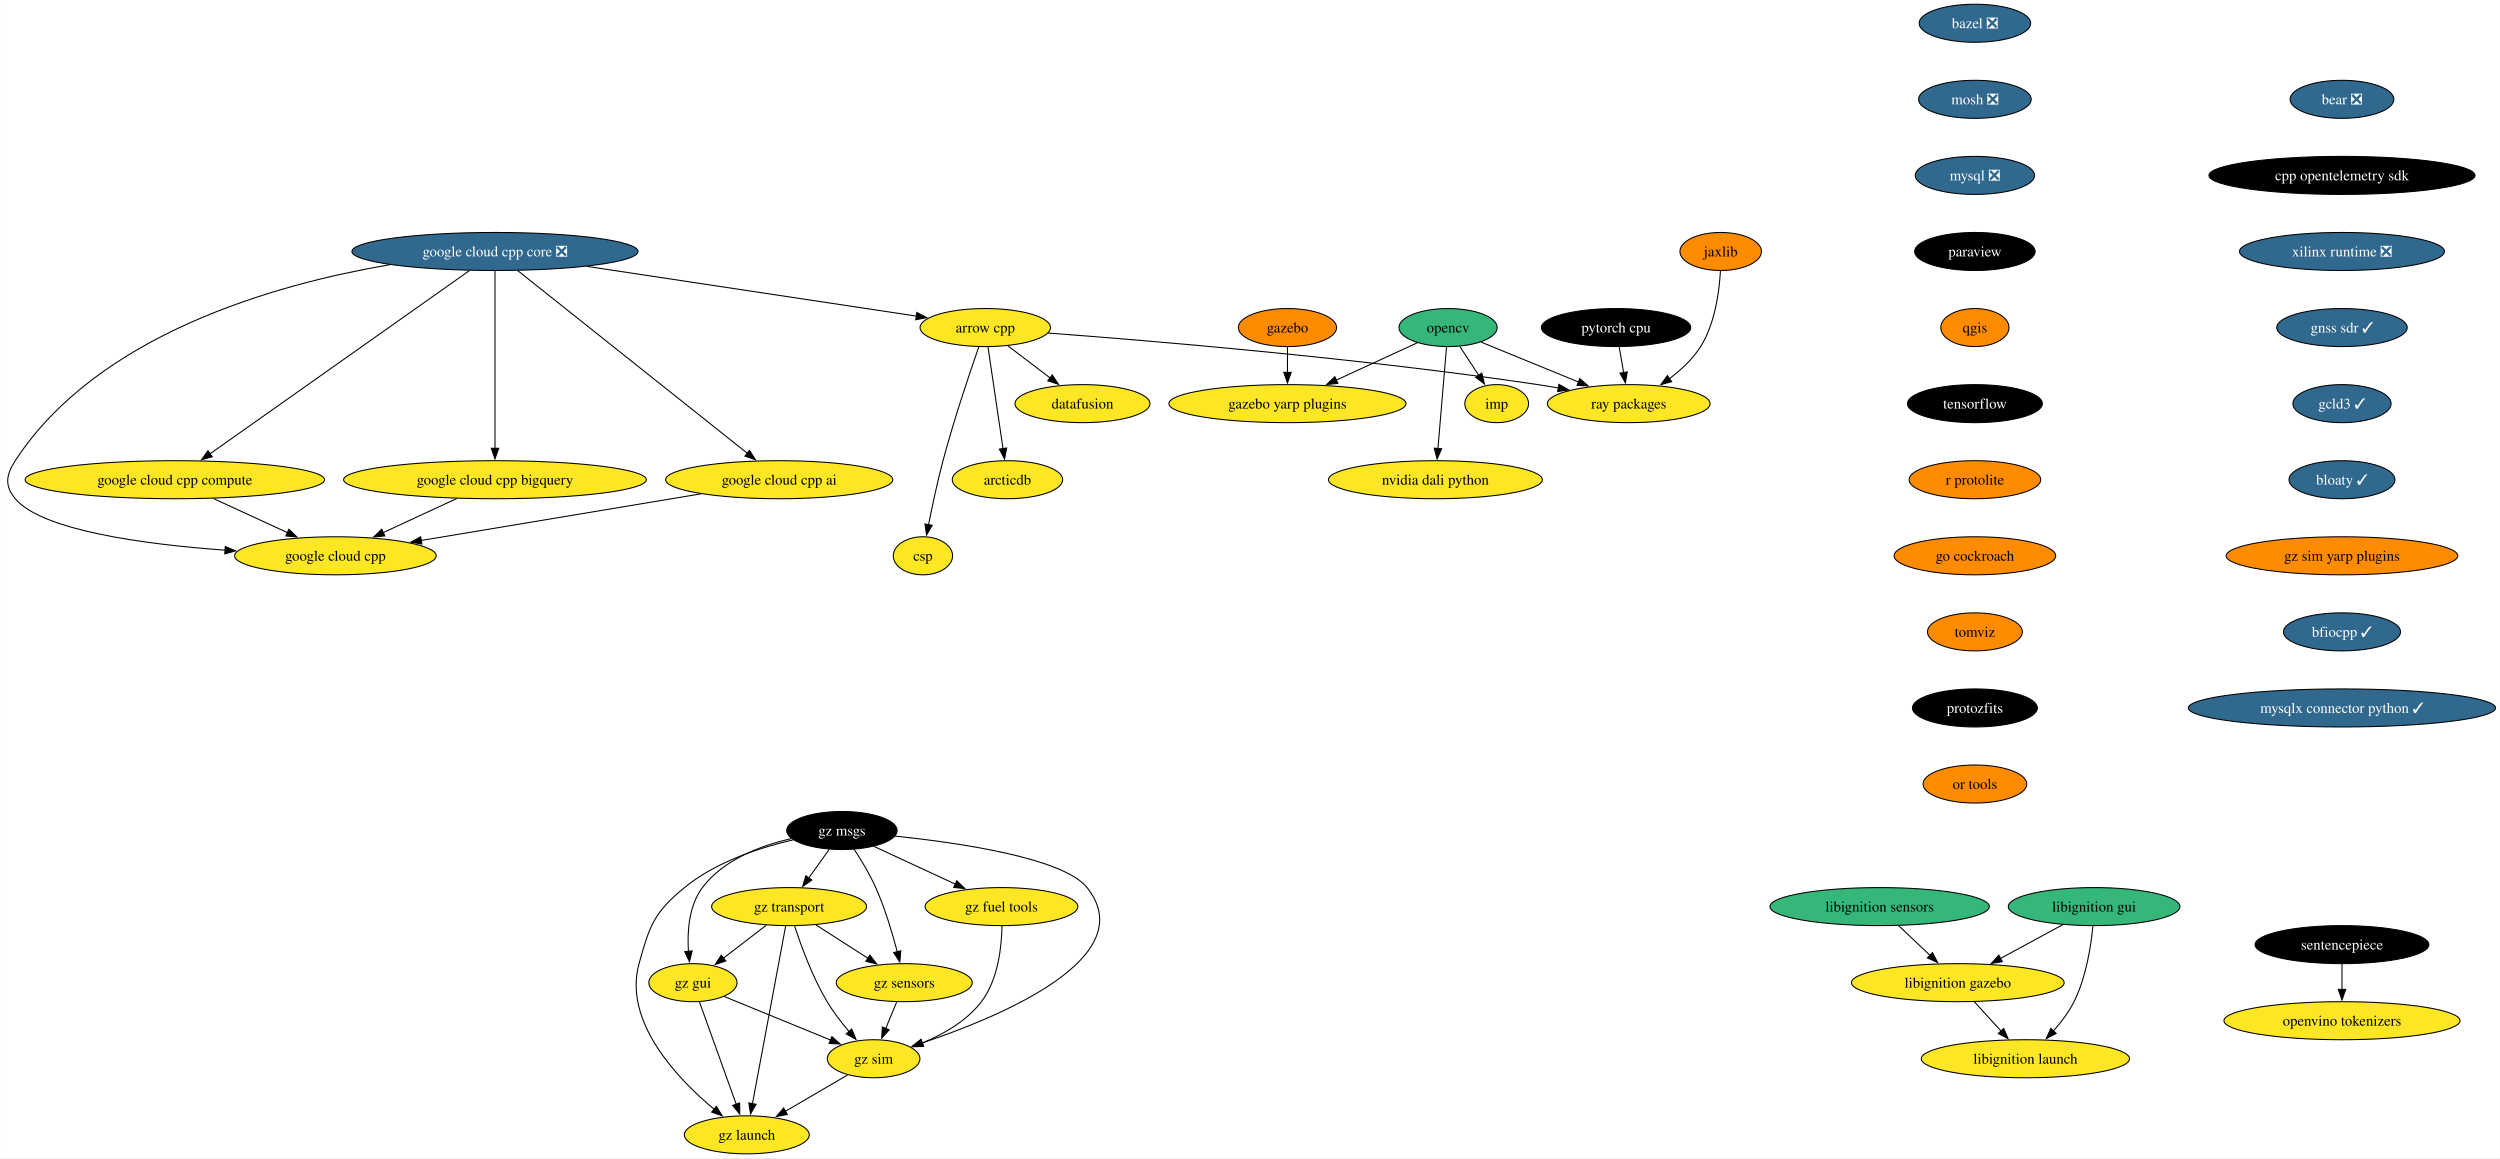
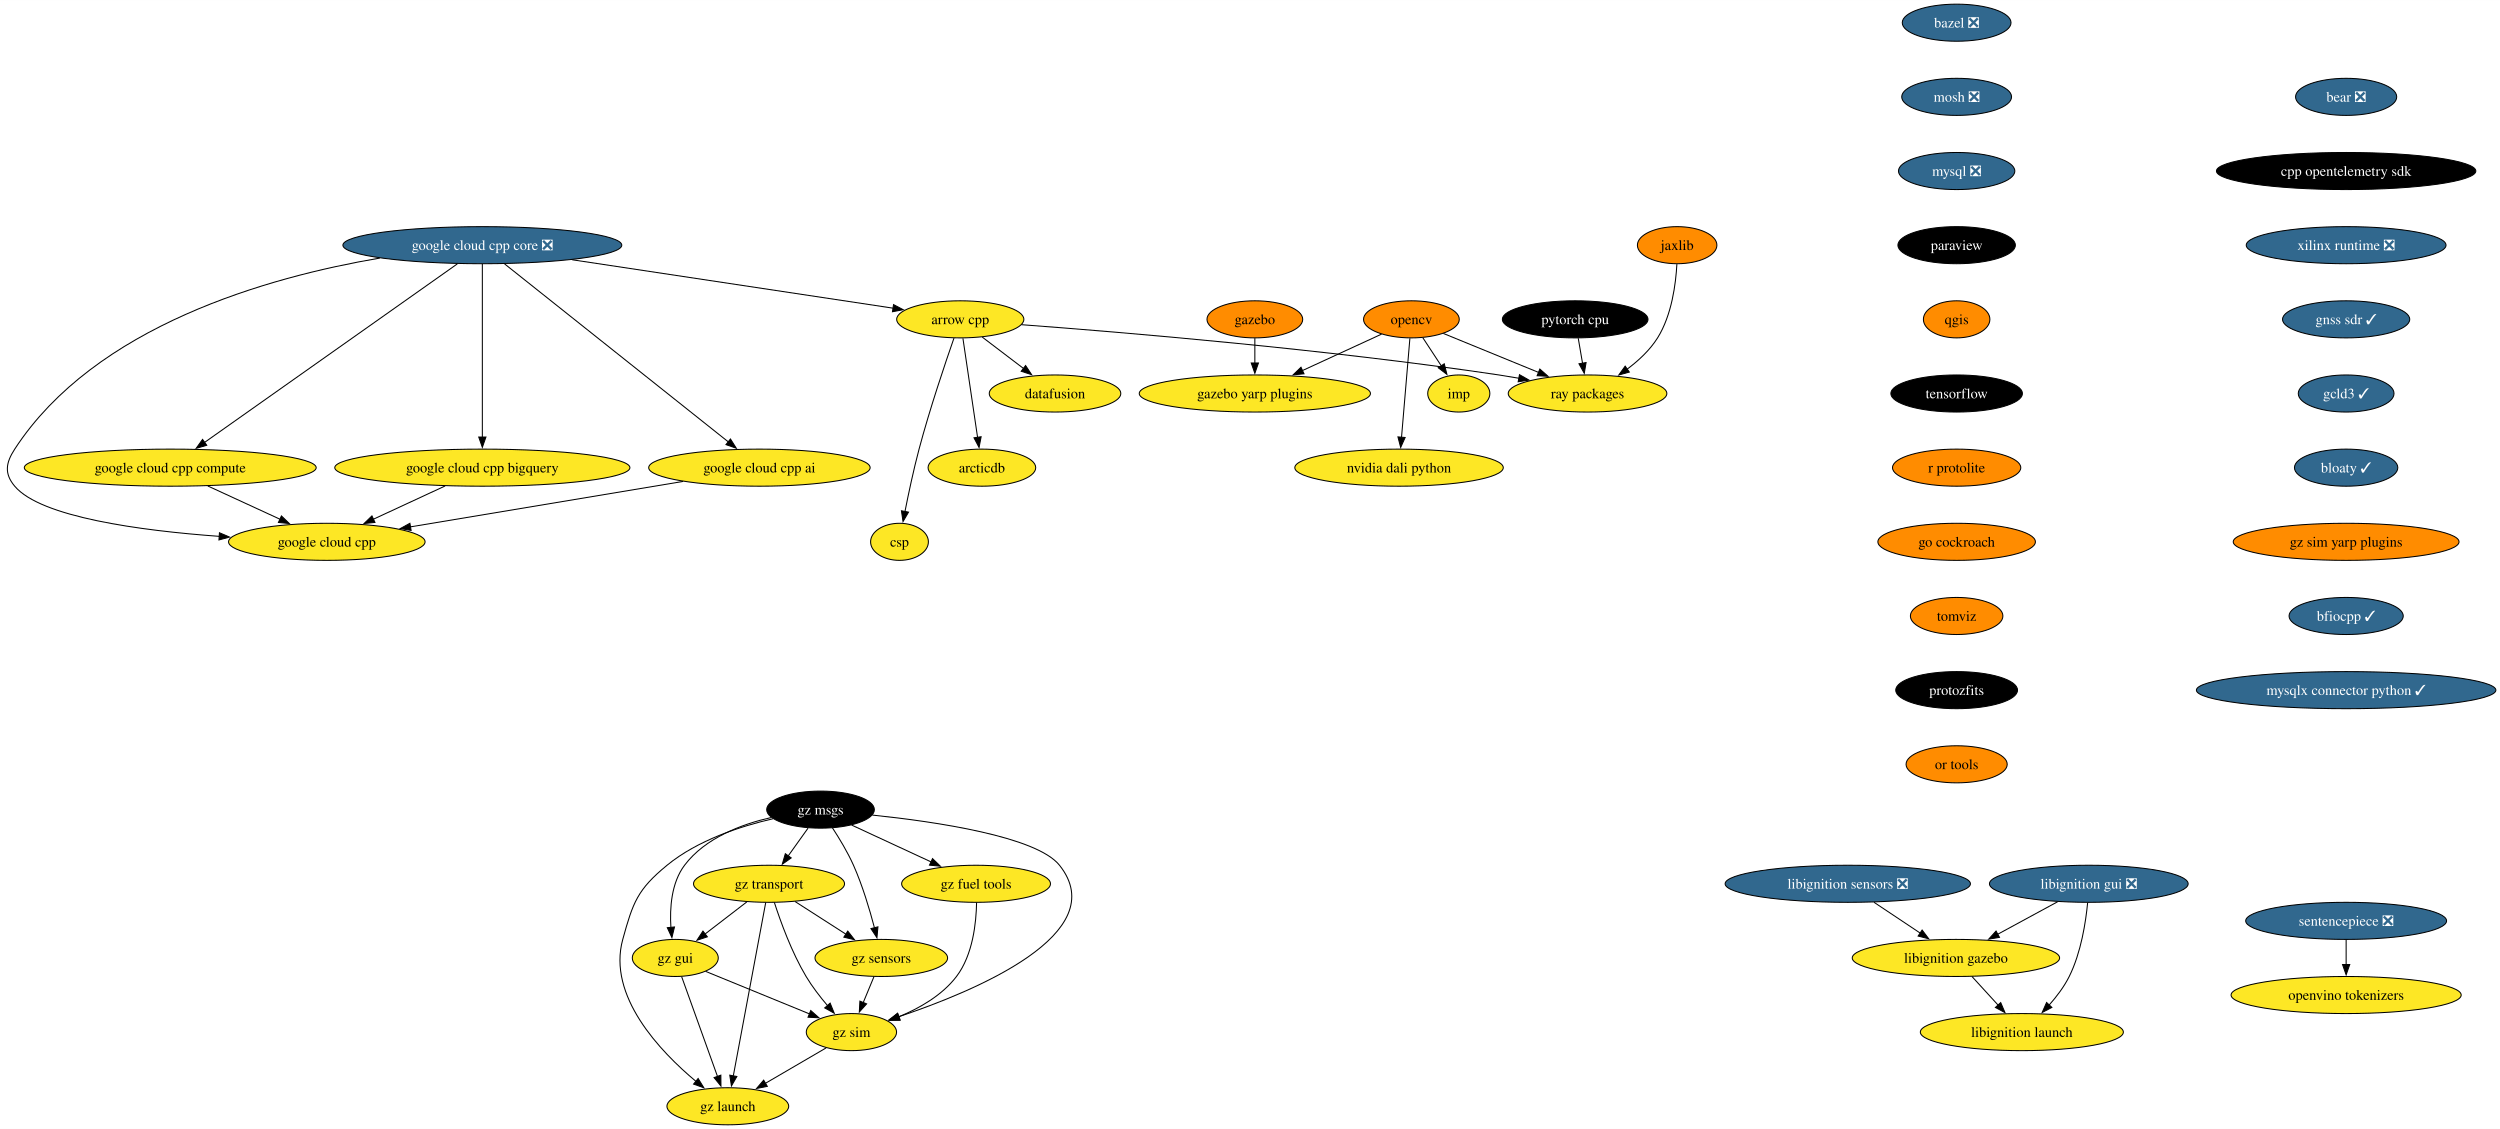
- <svg xmlns="http://www.w3.org/2000/svg" xmlns:xlink="http://www.w3.org/1999/xlink" width="2366pt" height="1096pt" viewBox="0.00 0.00 2365.66 1096.00">
+ <svg xmlns="http://www.w3.org/2000/svg" xmlns:xlink="http://www.w3.org/1999/xlink" width="2427pt" height="1096pt" viewBox="0.00 0.00 2427.17 1096.00">
  <g id="graph0" class="graph" transform="scale(1 1) rotate(0) translate(4 1092)">
-     <polygon fill="white" stroke="none" points="-4,4 -4,-1092 2361.66,-1092 2361.66,4 -4,4" />
+     <polygon fill="white" stroke="none" points="-4,4 -4,-1092 2423.17,-1092 2423.17,4 -4,4" />
    <g id="node1" class="node">
      <g id="a_node1">
        <a xlink:href="https://github.com/conda-forge/arrow-cpp-feedstock" xlink:title="arrow cpp">
          <ellipse fill="#fde725" stroke="black" cx="928.29" cy="-782" rx="61.73" ry="18" />
          <text text-anchor="middle" x="928.29" y="-777.33" font-family="Times,serif" font-size="14.00">arrow cpp</text>
        </a>
      </g>
    </g>
    <g id="node2" class="node">
      <g id="a_node2">
        <a xlink:href="https://github.com/conda-forge/ray-packages-feedstock" xlink:title="ray packages">
          <ellipse fill="#fde725" stroke="black" cx="1537.29" cy="-710" rx="76.99" ry="18" />
          <text text-anchor="middle" x="1537.29" y="-705.33" font-family="Times,serif" font-size="14.00">ray packages</text>
        </a>
      </g>
    </g>
    <g id="edge1" class="edge">
      <path fill="none" stroke="black" d="M987.74,-776.81C1085,-769.54 1284.08,-752.94 1451.29,-728 1457.66,-727.05 1464.27,-725.95 1470.86,-724.78" />
      <polygon fill="black" stroke="black" points="1471.22,-728.27 1480.42,-723.02 1469.95,-721.39 1471.22,-728.27" />
    </g>
    <g id="node3" class="node">
      <g id="a_node3">
        <a xlink:href="https://github.com/conda-forge/datafusion-feedstock" xlink:title="datafusion">
          <ellipse fill="#fde725" stroke="black" cx="1020.29" cy="-710" rx="63.84" ry="18" />
          <text text-anchor="middle" x="1020.29" y="-705.33" font-family="Times,serif" font-size="14.00">datafusion</text>
        </a>
      </g>
    </g>
    <g id="edge2" class="edge">
      <path fill="none" stroke="black" d="M949.63,-764.76C961.51,-755.73 976.49,-744.33 989.61,-734.35" />
      <polygon fill="black" stroke="black" points="991.71,-737.15 997.55,-728.31 987.47,-731.58 991.71,-737.15" />
    </g>
    <g id="node4" class="node">
      <g id="a_node4">
        <a xlink:href="https://github.com/conda-forge/arcticdb-feedstock" xlink:title="arcticdb">
          <ellipse fill="#fde725" stroke="black" cx="949.29" cy="-638" rx="52.26" ry="18" />
          <text text-anchor="middle" x="949.29" y="-633.33" font-family="Times,serif" font-size="14.00">arcticdb</text>
        </a>
      </g>
    </g>
    <g id="edge3" class="edge">
      <path fill="none" stroke="black" d="M930.87,-763.59C934.41,-739.61 940.84,-696.14 945.09,-667.42" />
      <polygon fill="black" stroke="black" points="948.54,-668.01 946.54,-657.61 941.62,-666.99 948.54,-668.01" />
    </g>
    <g id="node5" class="node">
      <g id="a_node5">
        <a xlink:href="https://github.com/conda-forge/csp-feedstock" xlink:title="csp">
          <ellipse fill="#fde725" stroke="black" cx="869.29" cy="-566" rx="28.06" ry="18" />
          <text text-anchor="middle" x="869.29" y="-561.33" font-family="Times,serif" font-size="14.00">csp</text>
        </a>
      </g>
    </g>
    <g id="edge4" class="edge">
      <path fill="none" stroke="black" d="M922.18,-763.77C913.81,-739.81 898.66,-694.97 888.29,-656 882.95,-635.9 878.07,-612.94 874.6,-595.38" />
      <polygon fill="black" stroke="black" points="878.06,-594.82 872.72,-585.67 871.19,-596.15 878.06,-594.82" />
    </g>
    <g id="node6" class="node">
      <g id="a_node6">
        <a xlink:href="https://github.com/conda-forge/bazel-feedstock/pull/247" xlink:title="bazel ❎">
-           <ellipse fill="#31688e" stroke="black" cx="1864.88" cy="-1070" rx="52.79" ry="18" />
-           <text text-anchor="middle" x="1864.88" y="-1065.33" font-family="Times,serif" font-size="14.00" fill="white">bazel ❎</text>
+           <ellipse fill="#31688e" stroke="black" cx="1895.64" cy="-1070" rx="52.79" ry="18" />
+           <text text-anchor="middle" x="1895.64" y="-1065.33" font-family="Times,serif" font-size="14.00" fill="white">bazel ❎</text>
        </a>
      </g>
    </g>
    <g id="node7" class="node">
      <g id="a_node7">
        <a xlink:href="https://github.com/conda-forge/mosh-feedstock/pull/41" xlink:title="mosh ❎">
-           <ellipse fill="#31688e" stroke="black" cx="1864.88" cy="-998" rx="53.31" ry="18" />
-           <text text-anchor="middle" x="1864.88" y="-993.33" font-family="Times,serif" font-size="14.00" fill="white">mosh ❎</text>
+           <ellipse fill="#31688e" stroke="black" cx="1895.64" cy="-998" rx="53.31" ry="18" />
+           <text text-anchor="middle" x="1895.64" y="-993.33" font-family="Times,serif" font-size="14.00" fill="white">mosh ❎</text>
        </a>
      </g>
    </g>
    <g id="node8" class="node">
      <g id="a_node8">
        <a xlink:href="https://github.com/conda-forge/mysql-feedstock/pull/104" xlink:title="mysql ❎">
-           <ellipse fill="#31688e" stroke="black" cx="1864.88" cy="-926" rx="56.47" ry="18" />
-           <text text-anchor="middle" x="1864.88" y="-921.33" font-family="Times,serif" font-size="14.00" fill="white">mysql ❎</text>
+           <ellipse fill="#31688e" stroke="black" cx="1895.64" cy="-926" rx="56.47" ry="18" />
+           <text text-anchor="middle" x="1895.64" y="-921.33" font-family="Times,serif" font-size="14.00" fill="white">mysql ❎</text>
        </a>
      </g>
    </g>
    <g id="node9" class="node">
      <g id="a_node9">
        <a xlink:href="https://github.com/conda-forge/paraview-feedstock" xlink:title="paraview">
-           <ellipse fill="#000000" stroke="black" cx="1864.88" cy="-854" rx="57" ry="18" />
-           <text text-anchor="middle" x="1864.88" y="-849.33" font-family="Times,serif" font-size="14.00" fill="white">paraview</text>
+           <ellipse fill="#000000" stroke="black" cx="1895.64" cy="-854" rx="57" ry="18" />
+           <text text-anchor="middle" x="1895.64" y="-849.33" font-family="Times,serif" font-size="14.00" fill="white">paraview</text>
        </a>
      </g>
    </g>
    <g id="node14" class="node">
      <g id="a_node14">
        <a xlink:href="https://github.com/conda-forge/qgis-feedstock" xlink:title="qgis">
-           <ellipse fill="#ff8c00" stroke="black" cx="1864.88" cy="-782" rx="32.27" ry="18" />
-           <text text-anchor="middle" x="1864.88" y="-777.33" font-family="Times,serif" font-size="14.00">qgis</text>
+           <ellipse fill="#ff8c00" stroke="black" cx="1895.64" cy="-782" rx="32.27" ry="18" />
+           <text text-anchor="middle" x="1895.64" y="-777.33" font-family="Times,serif" font-size="14.00">qgis</text>
        </a>
      </g>
    </g>
    <g id="node10" class="node">
      <g id="a_node10">
        <a xlink:href="https://github.com/conda-forge/opencv-feedstock" xlink:title="opencv">
-           <ellipse fill="#35b779" stroke="black" cx="1366.29" cy="-782" rx="46.47" ry="18" />
+           <ellipse fill="#ff8c00" stroke="black" cx="1366.29" cy="-782" rx="46.47" ry="18" />
          <text text-anchor="middle" x="1366.29" y="-777.33" font-family="Times,serif" font-size="14.00">opencv</text>
        </a>
      </g>
    </g>
    <g id="edge8" class="edge">
      <path fill="none" stroke="black" d="M1397.26,-768.32C1423.06,-757.76 1460.23,-742.54 1489.8,-730.44" />
      <polygon fill="black" stroke="black" points="1490.98,-733.74 1498.91,-726.71 1488.33,-727.26 1490.98,-733.74" />
    </g>
    <g id="node11" class="node">
      <g id="a_node11">
        <a xlink:href="https://github.com/conda-forge/imp-feedstock" xlink:title="imp">
          <ellipse fill="#fde725" stroke="black" cx="1412.29" cy="-710" rx="30.16" ry="18" />
          <text text-anchor="middle" x="1412.29" y="-705.33" font-family="Times,serif" font-size="14.00">imp</text>
        </a>
      </g>
    </g>
    <g id="edge9" class="edge">
      <path fill="none" stroke="black" d="M1377.43,-764.05C1382.82,-755.85 1389.4,-745.83 1395.39,-736.71" />
      <polygon fill="black" stroke="black" points="1398.18,-738.85 1400.75,-728.57 1392.33,-735.01 1398.18,-738.85" />
    </g>
    <g id="node12" class="node">
      <g id="a_node12">
        <a xlink:href="https://github.com/conda-forge/gazebo-yarp-plugins-feedstock" xlink:title="gazebo yarp plugins">
          <ellipse fill="#fde725" stroke="black" cx="1214.29" cy="-710" rx="112.24" ry="18" />
          <text text-anchor="middle" x="1214.29" y="-705.33" font-family="Times,serif" font-size="14.00">gazebo yarp plugins</text>
        </a>
      </g>
    </g>
    <g id="edge10" class="edge">
      <path fill="none" stroke="black" d="M1337.35,-767.67C1315.64,-757.67 1285.49,-743.79 1260.47,-732.27" />
      <polygon fill="black" stroke="black" points="1262.02,-729.13 1251.47,-728.12 1259.09,-735.48 1262.02,-729.13" />
    </g>
    <g id="node13" class="node">
      <g id="a_node13">
        <a xlink:href="https://github.com/conda-forge/nvidia-dali-python-feedstock" xlink:title="nvidia dali python">
          <ellipse fill="#fde725" stroke="black" cx="1354.29" cy="-638" rx="101.19" ry="18" />
          <text text-anchor="middle" x="1354.29" y="-633.33" font-family="Times,serif" font-size="14.00">nvidia dali python</text>
        </a>
      </g>
    </g>
    <g id="edge11" class="edge">
      <path fill="none" stroke="black" d="M1364.82,-763.59C1362.8,-739.61 1359.12,-696.14 1356.69,-667.42" />
      <polygon fill="black" stroke="black" points="1360.2,-667.29 1355.87,-657.62 1353.22,-667.88 1360.2,-667.29" />
    </g>
    <g id="node15" class="node">
      <g id="a_node15">
        <a xlink:href="https://github.com/conda-forge/tensorflow-feedstock" xlink:title="tensorflow">
-           <ellipse fill="#000000" stroke="black" cx="1864.88" cy="-710" rx="63.84" ry="18" />
-           <text text-anchor="middle" x="1864.88" y="-705.33" font-family="Times,serif" font-size="14.00" fill="white">tensorflow</text>
+           <ellipse fill="#000000" stroke="black" cx="1895.64" cy="-710" rx="63.84" ry="18" />
+           <text text-anchor="middle" x="1895.64" y="-705.33" font-family="Times,serif" font-size="14.00" fill="white">tensorflow</text>
        </a>
      </g>
    </g>
    <g id="node16" class="node">
      <g id="a_node16">
        <a xlink:href="https://github.com/conda-forge/r-protolite-feedstock" xlink:title="r protolite">
-           <ellipse fill="#ff8c00" stroke="black" cx="1864.88" cy="-638" rx="62.26" ry="18" />
-           <text text-anchor="middle" x="1864.88" y="-633.33" font-family="Times,serif" font-size="14.00">r protolite</text>
+           <ellipse fill="#ff8c00" stroke="black" cx="1895.64" cy="-638" rx="62.26" ry="18" />
+           <text text-anchor="middle" x="1895.64" y="-633.33" font-family="Times,serif" font-size="14.00">r protolite</text>
        </a>
      </g>
    </g>
    <g id="node17" class="node">
      <g id="a_node17">
        <a xlink:href="https://github.com/conda-forge/go-cockroach-feedstock" xlink:title="go cockroach">
-           <ellipse fill="#ff8c00" stroke="black" cx="1864.88" cy="-566" rx="76.46" ry="18" />
-           <text text-anchor="middle" x="1864.88" y="-561.33" font-family="Times,serif" font-size="14.00">go cockroach</text>
+           <ellipse fill="#ff8c00" stroke="black" cx="1895.64" cy="-566" rx="76.46" ry="18" />
+           <text text-anchor="middle" x="1895.64" y="-561.33" font-family="Times,serif" font-size="14.00">go cockroach</text>
        </a>
      </g>
    </g>
    <g id="node22" class="node">
      <g id="a_node22">
        <a xlink:href="https://github.com/conda-forge/tomviz-feedstock" xlink:title="tomviz">
-           <ellipse fill="#ff8c00" stroke="black" cx="1864.88" cy="-494" rx="44.9" ry="18" />
-           <text text-anchor="middle" x="1864.88" y="-489.32" font-family="Times,serif" font-size="14.00">tomviz</text>
+           <ellipse fill="#ff8c00" stroke="black" cx="1895.64" cy="-494" rx="44.9" ry="18" />
+           <text text-anchor="middle" x="1895.64" y="-489.32" font-family="Times,serif" font-size="14.00">tomviz</text>
        </a>
      </g>
    </g>
    <g id="node18" class="node">
      <g id="a_node18">
        <a xlink:href="https://github.com/conda-forge/pytorch-cpu-feedstock" xlink:title="pytorch cpu">
          <ellipse fill="#000000" stroke="black" cx="1525.29" cy="-782" rx="70.68" ry="18" />
          <text text-anchor="middle" x="1525.29" y="-777.33" font-family="Times,serif" font-size="14.00" fill="white">pytorch cpu</text>
        </a>
      </g>
    </g>
    <g id="edge16" class="edge">
      <path fill="none" stroke="black" d="M1528.26,-763.7C1529.52,-756.32 1531.03,-747.52 1532.45,-739.25" />
      <polygon fill="black" stroke="black" points="1535.87,-740.04 1534.11,-729.6 1528.97,-738.86 1535.87,-740.04" />
    </g>
    <g id="node19" class="node">
      <g id="a_node19">
        <a xlink:href="https://github.com/conda-forge/jaxlib-feedstock" xlink:title="jaxlib">
          <ellipse fill="#ff8c00" stroke="black" cx="1624.29" cy="-854" rx="38.58" ry="18" />
          <text text-anchor="middle" x="1624.29" y="-849.33" font-family="Times,serif" font-size="14.00">jaxlib</text>
        </a>
      </g>
    </g>
    <g id="edge17" class="edge">
      <path fill="none" stroke="black" d="M1624.04,-835.63C1623.02,-816.68 1619.13,-786.09 1605.29,-764 1597.84,-752.11 1586.73,-741.82 1575.64,-733.55" />
      <polygon fill="black" stroke="black" points="1577.85,-730.82 1567.64,-727.96 1573.83,-736.56 1577.85,-730.82" />
    </g>
    <g id="node20" class="node">
      <g id="a_node20">
        <a xlink:href="https://github.com/conda-forge/gazebo-feedstock" xlink:title="gazebo">
          <ellipse fill="#ff8c00" stroke="black" cx="1214.29" cy="-782" rx="46.47" ry="18" />
          <text text-anchor="middle" x="1214.29" y="-777.33" font-family="Times,serif" font-size="14.00">gazebo</text>
        </a>
      </g>
    </g>
    <g id="edge18" class="edge">
      <path fill="none" stroke="black" d="M1214.29,-763.7C1214.29,-756.41 1214.29,-747.73 1214.29,-739.54" />
      <polygon fill="black" stroke="black" points="1217.79,-739.62 1214.29,-729.62 1210.79,-739.62 1217.79,-739.62" />
    </g>
    <g id="node21" class="node">
      <g id="a_node21">
        <a xlink:href="https://github.com/conda-forge/google-cloud-cpp-feedstock" xlink:title="google cloud cpp">
          <ellipse fill="#fde725" stroke="black" cx="313.29" cy="-566" rx="95.4" ry="18" />
          <text text-anchor="middle" x="313.29" y="-561.33" font-family="Times,serif" font-size="14.00">google cloud cpp</text>
        </a>
      </g>
    </g>
    <g id="node25" class="node">
      <g id="a_node25">
        <a xlink:href="https://github.com/conda-forge/protozfits-feedstock" xlink:title="protozfits">
-           <ellipse fill="#000000" stroke="black" cx="1864.88" cy="-422" rx="59.1" ry="18" />
-           <text text-anchor="middle" x="1864.88" y="-417.32" font-family="Times,serif" font-size="14.00" fill="white">protozfits</text>
+           <ellipse fill="#000000" stroke="black" cx="1895.64" cy="-422" rx="59.1" ry="18" />
+           <text text-anchor="middle" x="1895.64" y="-417.32" font-family="Times,serif" font-size="14.00" fill="white">protozfits</text>
        </a>
      </g>
    </g>
    <g id="node23" class="node">
      <g id="a_node23">
-         <a xlink:href="https://github.com/conda-forge/sentencepiece-feedstock" xlink:title="sentencepiece">
-           <ellipse fill="#000000" stroke="black" cx="2212.28" cy="-198" rx="82.25" ry="18" />
-           <text text-anchor="middle" x="2212.28" y="-193.32" font-family="Times,serif" font-size="14.00" fill="white">sentencepiece</text>
+         <a xlink:href="https://github.com/conda-forge/sentencepiece-feedstock/pull/57" xlink:title="sentencepiece ❎">
+           <ellipse fill="#31688e" stroke="black" cx="2273.79" cy="-198" rx="97.51" ry="18" />
+           <text text-anchor="middle" x="2273.79" y="-193.32" font-family="Times,serif" font-size="14.00" fill="white">sentencepiece ❎</text>
        </a>
      </g>
    </g>
    <g id="node24" class="node">
      <g id="a_node24">
        <a xlink:href="https://github.com/conda-forge/openvino-tokenizers-feedstock" xlink:title="openvino tokenizers">
-           <ellipse fill="#fde725" stroke="black" cx="2212.28" cy="-126" rx="111.71" ry="18" />
-           <text text-anchor="middle" x="2212.28" y="-121.33" font-family="Times,serif" font-size="14.00">openvino tokenizers</text>
+           <ellipse fill="#fde725" stroke="black" cx="2273.79" cy="-126" rx="111.71" ry="18" />
+           <text text-anchor="middle" x="2273.79" y="-121.33" font-family="Times,serif" font-size="14.00">openvino tokenizers</text>
        </a>
      </g>
    </g>
    <g id="edge20" class="edge">
-       <path fill="none" stroke="black" d="M2212.28,-179.7C2212.28,-172.41 2212.28,-163.73 2212.28,-155.54" />
-       <polygon fill="black" stroke="black" points="2215.78,-155.62 2212.28,-145.62 2208.78,-155.62 2215.78,-155.62" />
+       <path fill="none" stroke="black" d="M2273.79,-179.7C2273.79,-172.41 2273.79,-163.73 2273.79,-155.54" />
+       <polygon fill="black" stroke="black" points="2277.29,-155.62 2273.79,-145.62 2270.29,-155.62 2277.29,-155.62" />
    </g>
    <g id="node26" class="node">
      <g id="a_node26">
        <a xlink:href="https://github.com/conda-forge/or-tools-feedstock" xlink:title="or tools">
-           <ellipse fill="#ff8c00" stroke="black" cx="1864.88" cy="-350" rx="49.1" ry="18" />
-           <text text-anchor="middle" x="1864.88" y="-345.32" font-family="Times,serif" font-size="14.00">or tools</text>
+           <ellipse fill="#ff8c00" stroke="black" cx="1895.64" cy="-350" rx="49.1" ry="18" />
+           <text text-anchor="middle" x="1895.64" y="-345.32" font-family="Times,serif" font-size="14.00">or tools</text>
        </a>
      </g>
    </g>
    <g id="node27" class="node">
      <g id="a_node27">
-         <a xlink:href="https://github.com/conda-forge/libignition-sensors-feedstock" xlink:title="libignition sensors">
-           <ellipse fill="#35b779" stroke="black" cx="1774.69" cy="-234" rx="103.82" ry="18" />
-           <text text-anchor="middle" x="1774.69" y="-229.32" font-family="Times,serif" font-size="14.00">libignition sensors</text>
+         <a xlink:href="https://github.com/conda-forge/libignition-sensors-feedstock/pull/54" xlink:title="libignition sensors ❎">
+           <ellipse fill="#31688e" stroke="black" cx="1789.95" cy="-234" rx="119.08" ry="18" />
+           <text text-anchor="middle" x="1789.95" y="-229.32" font-family="Times,serif" font-size="14.00" fill="white">libignition sensors ❎</text>
        </a>
      </g>
    </g>
    <g id="node28" class="node">
      <g id="a_node28">
        <a xlink:href="https://github.com/conda-forge/libignition-gazebo-feedstock" xlink:title="libignition gazebo">
-           <ellipse fill="#fde725" stroke="black" cx="1848.69" cy="-162" rx="100.66" ry="18" />
-           <text text-anchor="middle" x="1848.69" y="-157.32" font-family="Times,serif" font-size="14.00">libignition gazebo</text>
+           <ellipse fill="#fde725" stroke="black" cx="1894.95" cy="-162" rx="100.66" ry="18" />
+           <text text-anchor="middle" x="1894.95" y="-157.32" font-family="Times,serif" font-size="14.00">libignition gazebo</text>
        </a>
      </g>
    </g>
    <g id="edge23" class="edge">
-       <path fill="none" stroke="black" d="M1792.61,-216.05C1801.54,-207.61 1812.52,-197.22 1822.38,-187.89" />
-       <polygon fill="black" stroke="black" points="1824.73,-190.49 1829.59,-181.07 1819.92,-185.4 1824.73,-190.49" />
+       <path fill="none" stroke="black" d="M1815.37,-216.05C1828.91,-207.03 1845.76,-195.79 1860.47,-185.99" />
+       <polygon fill="black" stroke="black" points="1862.13,-189.09 1868.51,-180.63 1858.25,-183.26 1862.13,-189.09" />
    </g>
    <g id="node29" class="node">
      <g id="a_node29">
        <a xlink:href="https://github.com/conda-forge/libignition-launch-feedstock" xlink:title="libignition launch">
-           <ellipse fill="#fde725" stroke="black" cx="1912.69" cy="-90" rx="98.56" ry="18" />
-           <text text-anchor="middle" x="1912.69" y="-85.33" font-family="Times,serif" font-size="14.00">libignition launch</text>
+           <ellipse fill="#fde725" stroke="black" cx="1958.95" cy="-90" rx="98.56" ry="18" />
+           <text text-anchor="middle" x="1958.95" y="-85.33" font-family="Times,serif" font-size="14.00">libignition launch</text>
        </a>
      </g>
    </g>
    <g id="edge24" class="edge">
-       <path fill="none" stroke="black" d="M1864.19,-144.05C1871.81,-135.71 1881.16,-125.49 1889.61,-116.25" />
-       <polygon fill="black" stroke="black" points="1892.16,-118.65 1896.32,-108.91 1886.99,-113.92 1892.16,-118.65" />
+       <path fill="none" stroke="black" d="M1910.44,-144.05C1918.07,-135.71 1927.42,-125.49 1935.86,-116.25" />
+       <polygon fill="black" stroke="black" points="1938.42,-118.65 1942.58,-108.91 1933.25,-113.92 1938.42,-118.65" />
    </g>
    <g id="node30" class="node">
      <g id="a_node30">
-         <a xlink:href="https://github.com/conda-forge/libignition-gui-feedstock" xlink:title="libignition gui">
-           <ellipse fill="#35b779" stroke="black" cx="1977.69" cy="-234" rx="81.2" ry="18" />
-           <text text-anchor="middle" x="1977.69" y="-229.32" font-family="Times,serif" font-size="14.00">libignition gui</text>
+         <a xlink:href="https://github.com/conda-forge/libignition-gui-feedstock/pull/52" xlink:title="libignition gui ❎">
+           <ellipse fill="#31688e" stroke="black" cx="2023.95" cy="-234" rx="96.45" ry="18" />
+           <text text-anchor="middle" x="2023.95" y="-229.32" font-family="Times,serif" font-size="14.00" fill="white">libignition gui ❎</text>
        </a>
      </g>
    </g>
    <g id="edge25" class="edge">
-       <path fill="none" stroke="black" d="M1948.1,-216.94C1930.57,-207.43 1908.12,-195.25 1888.99,-184.87" />
-       <polygon fill="black" stroke="black" points="1890.84,-181.89 1880.38,-180.19 1887.5,-188.04 1890.84,-181.89" />
+       <path fill="none" stroke="black" d="M1993.71,-216.59C1976.36,-207.18 1954.37,-195.24 1935.54,-185.02" />
+       <polygon fill="black" stroke="black" points="1937.24,-181.97 1926.78,-180.27 1933.9,-188.12 1937.24,-181.97" />
    </g>
    <g id="edge26" class="edge">
-       <path fill="none" stroke="black" d="M1976.58,-215.76C1974.8,-197.19 1970.26,-167.19 1958.69,-144 1953.74,-134.07 1946.49,-124.5 1939.21,-116.29" />
-       <polygon fill="black" stroke="black" points="1941.82,-113.96 1932.43,-109.06 1936.72,-118.75 1941.82,-113.96" />
+       <path fill="none" stroke="black" d="M2022.83,-215.76C2021.06,-197.19 2016.51,-167.19 2004.95,-144 2000,-134.07 1992.75,-124.5 1985.47,-116.29" />
+       <polygon fill="black" stroke="black" points="1988.08,-113.96 1978.69,-109.06 1982.98,-118.75 1988.08,-113.96" />
    </g>
    <g id="node31" class="node">
      <g id="a_node31">
        <a xlink:href="https://github.com/conda-forge/bear-feedstock/pull/52" xlink:title="bear ❎">
-           <ellipse fill="#31688e" stroke="black" cx="2212.28" cy="-998" rx="49.1" ry="18" />
-           <text text-anchor="middle" x="2212.28" y="-993.33" font-family="Times,serif" font-size="14.00" fill="white">bear ❎</text>
+           <ellipse fill="#31688e" stroke="black" cx="2273.79" cy="-998" rx="49.1" ry="18" />
+           <text text-anchor="middle" x="2273.79" y="-993.33" font-family="Times,serif" font-size="14.00" fill="white">bear ❎</text>
        </a>
      </g>
    </g>
    <g id="node32" class="node">
      <g id="a_node32">
        <a xlink:href="https://github.com/conda-forge/cpp-opentelemetry-sdk-feedstock" xlink:title="cpp opentelemetry sdk">
-           <ellipse fill="#000000" stroke="black" cx="2212.28" cy="-926" rx="125.92" ry="18" />
-           <text text-anchor="middle" x="2212.28" y="-921.33" font-family="Times,serif" font-size="14.00" fill="white">cpp opentelemetry sdk</text>
+           <ellipse fill="#000000" stroke="black" cx="2273.79" cy="-926" rx="125.92" ry="18" />
+           <text text-anchor="middle" x="2273.79" y="-921.33" font-family="Times,serif" font-size="14.00" fill="white">cpp opentelemetry sdk</text>
        </a>
      </g>
    </g>
    <g id="node33" class="node">
      <g id="a_node33">
        <a xlink:href="https://github.com/conda-forge/xilinx-runtime-feedstock/pull/38" xlink:title="xilinx runtime ❎">
-           <ellipse fill="#31688e" stroke="black" cx="2212.28" cy="-854" rx="96.98" ry="18" />
-           <text text-anchor="middle" x="2212.28" y="-849.33" font-family="Times,serif" font-size="14.00" fill="white">xilinx runtime ❎</text>
+           <ellipse fill="#31688e" stroke="black" cx="2273.79" cy="-854" rx="96.98" ry="18" />
+           <text text-anchor="middle" x="2273.79" y="-849.33" font-family="Times,serif" font-size="14.00" fill="white">xilinx runtime ❎</text>
        </a>
      </g>
    </g>
    <g id="node34" class="node">
      <g id="a_node34">
        <a xlink:href="https://github.com/conda-forge/gnss-sdr-feedstock/pull/30" xlink:title="gnss sdr ✓">
-           <ellipse fill="#31688e" stroke="black" cx="2212.28" cy="-782" rx="61.73" ry="18" />
-           <text text-anchor="middle" x="2212.28" y="-777.33" font-family="Times,serif" font-size="14.00" fill="white">gnss sdr ✓</text>
+           <ellipse fill="#31688e" stroke="black" cx="2273.79" cy="-782" rx="61.73" ry="18" />
+           <text text-anchor="middle" x="2273.79" y="-777.33" font-family="Times,serif" font-size="14.00" fill="white">gnss sdr ✓</text>
        </a>
      </g>
    </g>
    <g id="node42" class="node">
      <g id="a_node42">
        <a xlink:href="https://github.com/conda-forge/gcld3-feedstock/pull/14" xlink:title="gcld3 ✓">
-           <ellipse fill="#31688e" stroke="black" cx="2212.28" cy="-710" rx="46.47" ry="18" />
-           <text text-anchor="middle" x="2212.28" y="-705.33" font-family="Times,serif" font-size="14.00" fill="white">gcld3 ✓</text>
+           <ellipse fill="#31688e" stroke="black" cx="2273.79" cy="-710" rx="46.47" ry="18" />
+           <text text-anchor="middle" x="2273.79" y="-705.33" font-family="Times,serif" font-size="14.00" fill="white">gcld3 ✓</text>
        </a>
      </g>
    </g>
    <g id="node35" class="node">
      <g id="a_node35">
        <a xlink:href="https://github.com/conda-forge/gz-msgs-feedstock" xlink:title="gz msgs">
          <ellipse fill="#000000" stroke="black" cx="792.62" cy="-306" rx="52.26" ry="18" />
          <text text-anchor="middle" x="792.62" y="-301.32" font-family="Times,serif" font-size="14.00" fill="white">gz msgs</text>
        </a>
      </g>
    </g>
    <g id="node36" class="node">
      <g id="a_node36">
        <a xlink:href="https://github.com/conda-forge/gz-transport-feedstock" xlink:title="gz transport">
          <ellipse fill="#fde725" stroke="black" cx="742.62" cy="-234" rx="73.3" ry="18" />
          <text text-anchor="middle" x="742.62" y="-229.32" font-family="Times,serif" font-size="14.00">gz transport</text>
        </a>
      </g>
    </g>
    <g id="edge30" class="edge">
      <path fill="none" stroke="black" d="M780.52,-288.05C774.74,-279.97 767.71,-270.12 761.27,-261.11" />
      <polygon fill="black" stroke="black" points="764.15,-259.12 755.49,-253.02 758.46,-263.19 764.15,-259.12" />
    </g>
    <g id="node37" class="node">
      <g id="a_node37">
        <a xlink:href="https://github.com/conda-forge/gz-fuel-tools-feedstock" xlink:title="gz fuel tools">
          <ellipse fill="#fde725" stroke="black" cx="943.62" cy="-234" rx="72.25" ry="18" />
          <text text-anchor="middle" x="943.62" y="-229.32" font-family="Times,serif" font-size="14.00">gz fuel tools</text>
        </a>
      </g>
    </g>
    <g id="edge31" class="edge">
      <path fill="none" stroke="black" d="M822.82,-291C844.96,-280.74 875.35,-266.65 900.1,-255.17" />
      <polygon fill="black" stroke="black" points="901.36,-258.45 908.96,-251.07 898.41,-252.1 901.36,-258.45" />
    </g>
    <g id="node38" class="node">
      <g id="a_node38">
        <a xlink:href="https://github.com/conda-forge/gz-gui-feedstock" xlink:title="gz gui">
          <ellipse fill="#fde725" stroke="black" cx="651.62" cy="-162" rx="41.74" ry="18" />
          <text text-anchor="middle" x="651.62" y="-157.32" font-family="Times,serif" font-size="14.00">gz gui</text>
        </a>
      </g>
    </g>
    <g id="edge32" class="edge">
      <path fill="none" stroke="black" d="M744.81,-298.38C715.75,-291.73 680.51,-278.45 660.62,-252 647.77,-234.92 646.14,-210.47 647.37,-191.53" />
      <polygon fill="black" stroke="black" points="650.84,-192.08 648.33,-181.78 643.87,-191.39 650.84,-192.08" />
    </g>
    <g id="node39" class="node">
      <g id="a_node39">
        <a xlink:href="https://github.com/conda-forge/gz-sensors-feedstock" xlink:title="gz sensors">
          <ellipse fill="#fde725" stroke="black" cx="851.62" cy="-162" rx="64.36" ry="18" />
          <text text-anchor="middle" x="851.62" y="-157.32" font-family="Times,serif" font-size="14.00">gz sensors</text>
        </a>
      </g>
    </g>
    <g id="edge33" class="edge">
      <path fill="none" stroke="black" d="M804.12,-288.4C810.78,-278.23 818.94,-264.77 824.62,-252 833.36,-232.37 840.31,-209.1 844.97,-191.28" />
      <polygon fill="black" stroke="black" points="848.35,-192.2 847.39,-181.65 841.56,-190.5 848.35,-192.2" />
    </g>
    <g id="node40" class="node">
      <g id="a_node40">
        <a xlink:href="https://github.com/conda-forge/gz-sim-feedstock" xlink:title="gz sim">
          <ellipse fill="#fde725" stroke="black" cx="822.62" cy="-90" rx="43.84" ry="18" />
          <text text-anchor="middle" x="822.62" y="-85.33" font-family="Times,serif" font-size="14.00">gz sim</text>
        </a>
      </g>
    </g>
    <g id="edge34" class="edge">
      <path fill="none" stroke="black" d="M842.94,-300.71C904.22,-294.32 1002.34,-279.94 1024.62,-252 1077.38,-185.83 942.58,-129.72 868.08,-104.8" />
      <polygon fill="black" stroke="black" points="869.58,-101.61 858.99,-101.83 867.41,-108.27 869.58,-101.61" />
    </g>
    <g id="node41" class="node">
      <g id="a_node41">
        <a xlink:href="https://github.com/conda-forge/gz-launch-feedstock" xlink:title="gz launch">
          <ellipse fill="#fde725" stroke="black" cx="702.62" cy="-18" rx="59.1" ry="18" />
          <text text-anchor="middle" x="702.62" y="-13.32" font-family="Times,serif" font-size="14.00">gz launch</text>
        </a>
      </g>
    </g>
    <g id="edge35" class="edge">
      <path fill="none" stroke="black" d="M746.53,-297.16C714.82,-289.85 673.23,-276.29 643.62,-252 614.81,-228.36 610.53,-215.93 600.62,-180 585.49,-125.16 636.69,-71.36 671.95,-41.94" />
      <polygon fill="black" stroke="black" points="673.78,-44.97 679.34,-35.95 669.37,-39.53 673.78,-44.97" />
    </g>
    <g id="edge36" class="edge">
      <path fill="none" stroke="black" d="M721.06,-216.41C708.96,-207.11 693.71,-195.38 680.58,-185.28" />
      <polygon fill="black" stroke="black" points="682.74,-182.52 672.68,-179.2 678.47,-188.07 682.74,-182.52" />
    </g>
    <g id="edge37" class="edge">
      <path fill="none" stroke="black" d="M767.9,-216.76C782.59,-207.33 801.3,-195.32 817.3,-185.04" />
      <polygon fill="black" stroke="black" points="819.06,-188.07 825.58,-179.72 815.27,-182.18 819.06,-188.07" />
    </g>
    <g id="edge38" class="edge">
      <path fill="none" stroke="black" d="M747.8,-215.87C753.77,-197.39 764.6,-167.46 778.62,-144 784.54,-134.1 792.25,-124.13 799.55,-115.55" />
      <polygon fill="black" stroke="black" points="801.95,-118.13 805.93,-108.32 796.69,-113.5 801.95,-118.13" />
    </g>
    <g id="edge39" class="edge">
      <path fill="none" stroke="black" d="M739.42,-215.85C732.56,-179.14 716.39,-92.66 707.95,-47.53" />
      <polygon fill="black" stroke="black" points="711.4,-46.91 706.12,-37.72 704.52,-48.19 711.4,-46.91" />
    </g>
    <g id="edge40" class="edge">
      <path fill="none" stroke="black" d="M944.13,-215.82C943.82,-196.47 940.61,-164.99 924.62,-144 910.68,-125.7 888.61,-113.13 868.56,-104.85" />
      <polygon fill="black" stroke="black" points="870.01,-101.65 859.42,-101.33 867.5,-108.19 870.01,-101.65" />
    </g>
    <g id="edge41" class="edge">
      <path fill="none" stroke="black" d="M681.02,-148.97C708.86,-137.57 750.93,-120.35 781.98,-107.64" />
      <polygon fill="black" stroke="black" points="783.13,-110.95 791.06,-103.92 780.48,-104.47 783.13,-110.95" />
    </g>
    <g id="edge42" class="edge">
      <path fill="none" stroke="black" d="M657.77,-143.87C666.43,-119.78 682.29,-75.6 692.65,-46.77" />
      <polygon fill="black" stroke="black" points="695.85,-48.21 695.94,-37.61 689.26,-45.84 695.85,-48.21" />
    </g>
    <g id="edge43" class="edge">
      <path fill="none" stroke="black" d="M844.45,-143.7C841.33,-136.15 837.59,-127.12 834.09,-118.68" />
      <polygon fill="black" stroke="black" points="837.35,-117.4 830.29,-109.5 830.88,-120.08 837.35,-117.4" />
    </g>
    <g id="edge44" class="edge">
      <path fill="none" stroke="black" d="M798.05,-74.67C781.08,-64.77 758.21,-51.43 739.12,-40.29" />
      <polygon fill="black" stroke="black" points="740.96,-37.31 730.55,-35.29 737.43,-43.36 740.96,-37.31" />
    </g>
    <g id="node43" class="node">
      <g id="a_node43">
        <a xlink:href="https://github.com/conda-forge/bloaty-feedstock/pull/5" xlink:title="bloaty ✓">
-           <ellipse fill="#31688e" stroke="black" cx="2212.28" cy="-638" rx="50.16" ry="18" />
-           <text text-anchor="middle" x="2212.28" y="-633.33" font-family="Times,serif" font-size="14.00" fill="white">bloaty ✓</text>
+           <ellipse fill="#31688e" stroke="black" cx="2273.79" cy="-638" rx="50.16" ry="18" />
+           <text text-anchor="middle" x="2273.79" y="-633.33" font-family="Times,serif" font-size="14.00" fill="white">bloaty ✓</text>
        </a>
      </g>
    </g>
    <g id="node48" class="node">
      <g id="a_node48">
        <a xlink:href="https://github.com/conda-forge/gz-sim-yarp-plugins-feedstock" xlink:title="gz sim yarp plugins">
-           <ellipse fill="#ff8c00" stroke="black" cx="2212.28" cy="-566" rx="109.61" ry="18" />
-           <text text-anchor="middle" x="2212.28" y="-561.33" font-family="Times,serif" font-size="14.00">gz sim yarp plugins</text>
+           <ellipse fill="#ff8c00" stroke="black" cx="2273.79" cy="-566" rx="109.61" ry="18" />
+           <text text-anchor="middle" x="2273.79" y="-561.33" font-family="Times,serif" font-size="14.00">gz sim yarp plugins</text>
        </a>
      </g>
    </g>
    <g id="node44" class="node">
      <g id="a_node44">
        <a xlink:href="https://github.com/conda-forge/google-cloud-cpp-core-feedstock/pull/25" xlink:title="google cloud cpp core ❎">
          <ellipse fill="#31688e" stroke="black" cx="464.29" cy="-854" rx="135.39" ry="18" />
          <text text-anchor="middle" x="464.29" y="-849.33" font-family="Times,serif" font-size="14.00" fill="white">google cloud cpp core ❎</text>
        </a>
      </g>
    </g>
    <g id="edge47" class="edge">
      <path fill="none" stroke="black" d="M551.57,-839.83C642.21,-826.16 781.91,-805.08 863.29,-792.81" />
      <polygon fill="black" stroke="black" points="863.51,-796.31 872.88,-791.36 862.47,-789.39 863.51,-796.31" />
    </g>
    <g id="edge48" class="edge">
      <path fill="none" stroke="black" d="M364.74,-841.48C256.39,-823.03 88.2,-775.73 10.29,-656 1.57,-642.59 0,-632.25 10.29,-620 35.55,-589.95 131.73,-576.93 209.04,-571.3" />
      <polygon fill="black" stroke="black" points="209.06,-574.8 218.79,-570.62 208.57,-567.82 209.06,-574.8" />
    </g>
    <g id="node45" class="node">
      <g id="a_node45">
        <a xlink:href="https://github.com/conda-forge/google-cloud-cpp-compute-feedstock" xlink:title="google cloud cpp compute">
          <ellipse fill="#fde725" stroke="black" cx="161.29" cy="-638" rx="141.7" ry="18" />
          <text text-anchor="middle" x="161.29" y="-633.33" font-family="Times,serif" font-size="14.00">google cloud cpp compute</text>
        </a>
      </g>
    </g>
    <g id="edge49" class="edge">
      <path fill="none" stroke="black" d="M440.01,-835.85C386.02,-797.72 255.98,-705.87 194.52,-662.47" />
      <polygon fill="black" stroke="black" points="196.7,-659.72 186.51,-656.81 192.66,-665.44 196.7,-659.72" />
    </g>
    <g id="node46" class="node">
      <g id="a_node46">
        <a xlink:href="https://github.com/conda-forge/google-cloud-cpp-bigquery-feedstock" xlink:title="google cloud cpp bigquery">
          <ellipse fill="#fde725" stroke="black" cx="464.29" cy="-638" rx="143.28" ry="18" />
          <text text-anchor="middle" x="464.29" y="-633.33" font-family="Times,serif" font-size="14.00">google cloud cpp bigquery</text>
        </a>
      </g>
    </g>
    <g id="edge50" class="edge">
      <path fill="none" stroke="black" d="M464.29,-835.85C464.29,-799.14 464.29,-712.66 464.29,-667.53" />
      <polygon fill="black" stroke="black" points="467.79,-667.75 464.29,-657.75 460.79,-667.75 467.79,-667.75" />
    </g>
    <g id="node47" class="node">
      <g id="a_node47">
        <a xlink:href="https://github.com/conda-forge/google-cloud-cpp-ai-feedstock" xlink:title="google cloud cpp ai">
          <ellipse fill="#fde725" stroke="black" cx="733.29" cy="-638" rx="107.5" ry="18" />
          <text text-anchor="middle" x="733.29" y="-633.33" font-family="Times,serif" font-size="14.00">google cloud cpp ai</text>
        </a>
      </g>
    </g>
    <g id="edge51" class="edge">
      <path fill="none" stroke="black" d="M485.85,-835.85C533.58,-797.88 648.29,-706.63 703.11,-663.01" />
      <polygon fill="black" stroke="black" points="705.17,-665.84 710.82,-656.88 700.82,-660.36 705.17,-665.84" />
    </g>
    <g id="edge52" class="edge">
      <path fill="none" stroke="black" d="M197.7,-620.23C218.78,-610.53 245.49,-598.22 267.93,-587.89" />
      <polygon fill="black" stroke="black" points="269.23,-591.14 276.85,-583.78 266.31,-584.79 269.23,-591.14" />
    </g>
    <g id="edge53" class="edge">
      <path fill="none" stroke="black" d="M428.12,-620.23C407.19,-610.53 380.65,-598.22 358.36,-587.89" />
      <polygon fill="black" stroke="black" points="360.04,-584.82 349.5,-583.78 357.1,-591.17 360.04,-584.82" />
    </g>
    <g id="edge54" class="edge">
      <path fill="none" stroke="black" d="M659.17,-624.65C584.88,-612.26 470.82,-593.25 394.21,-580.49" />
      <polygon fill="black" stroke="black" points="395.12,-577.09 384.68,-578.9 393.96,-583.99 395.12,-577.09" />
    </g>
    <g id="node49" class="node">
      <g id="a_node49">
        <a xlink:href="https://github.com/conda-forge/bfiocpp-feedstock/pull/10" xlink:title="bfiocpp ✓">
-           <ellipse fill="#31688e" stroke="black" cx="2212.28" cy="-494" rx="55.42" ry="18" />
-           <text text-anchor="middle" x="2212.28" y="-489.32" font-family="Times,serif" font-size="14.00" fill="white">bfiocpp ✓</text>
+           <ellipse fill="#31688e" stroke="black" cx="2273.79" cy="-494" rx="55.42" ry="18" />
+           <text text-anchor="middle" x="2273.79" y="-489.32" font-family="Times,serif" font-size="14.00" fill="white">bfiocpp ✓</text>
        </a>
      </g>
    </g>
    <g id="node50" class="node">
      <g id="a_node50">
        <a xlink:href="https://github.com/conda-forge/mysqlx-connector-python-feedstock/pull/9" xlink:title="mysqlx connector python ✓">
-           <ellipse fill="#31688e" stroke="black" cx="2212.28" cy="-422" rx="145.38" ry="18" />
-           <text text-anchor="middle" x="2212.28" y="-417.32" font-family="Times,serif" font-size="14.00" fill="white">mysqlx connector python ✓</text>
+           <ellipse fill="#31688e" stroke="black" cx="2273.79" cy="-422" rx="145.38" ry="18" />
+           <text text-anchor="middle" x="2273.79" y="-417.32" font-family="Times,serif" font-size="14.00" fill="white">mysqlx connector python ✓</text>
        </a>
      </g>
    </g>
  </g>
</svg>
